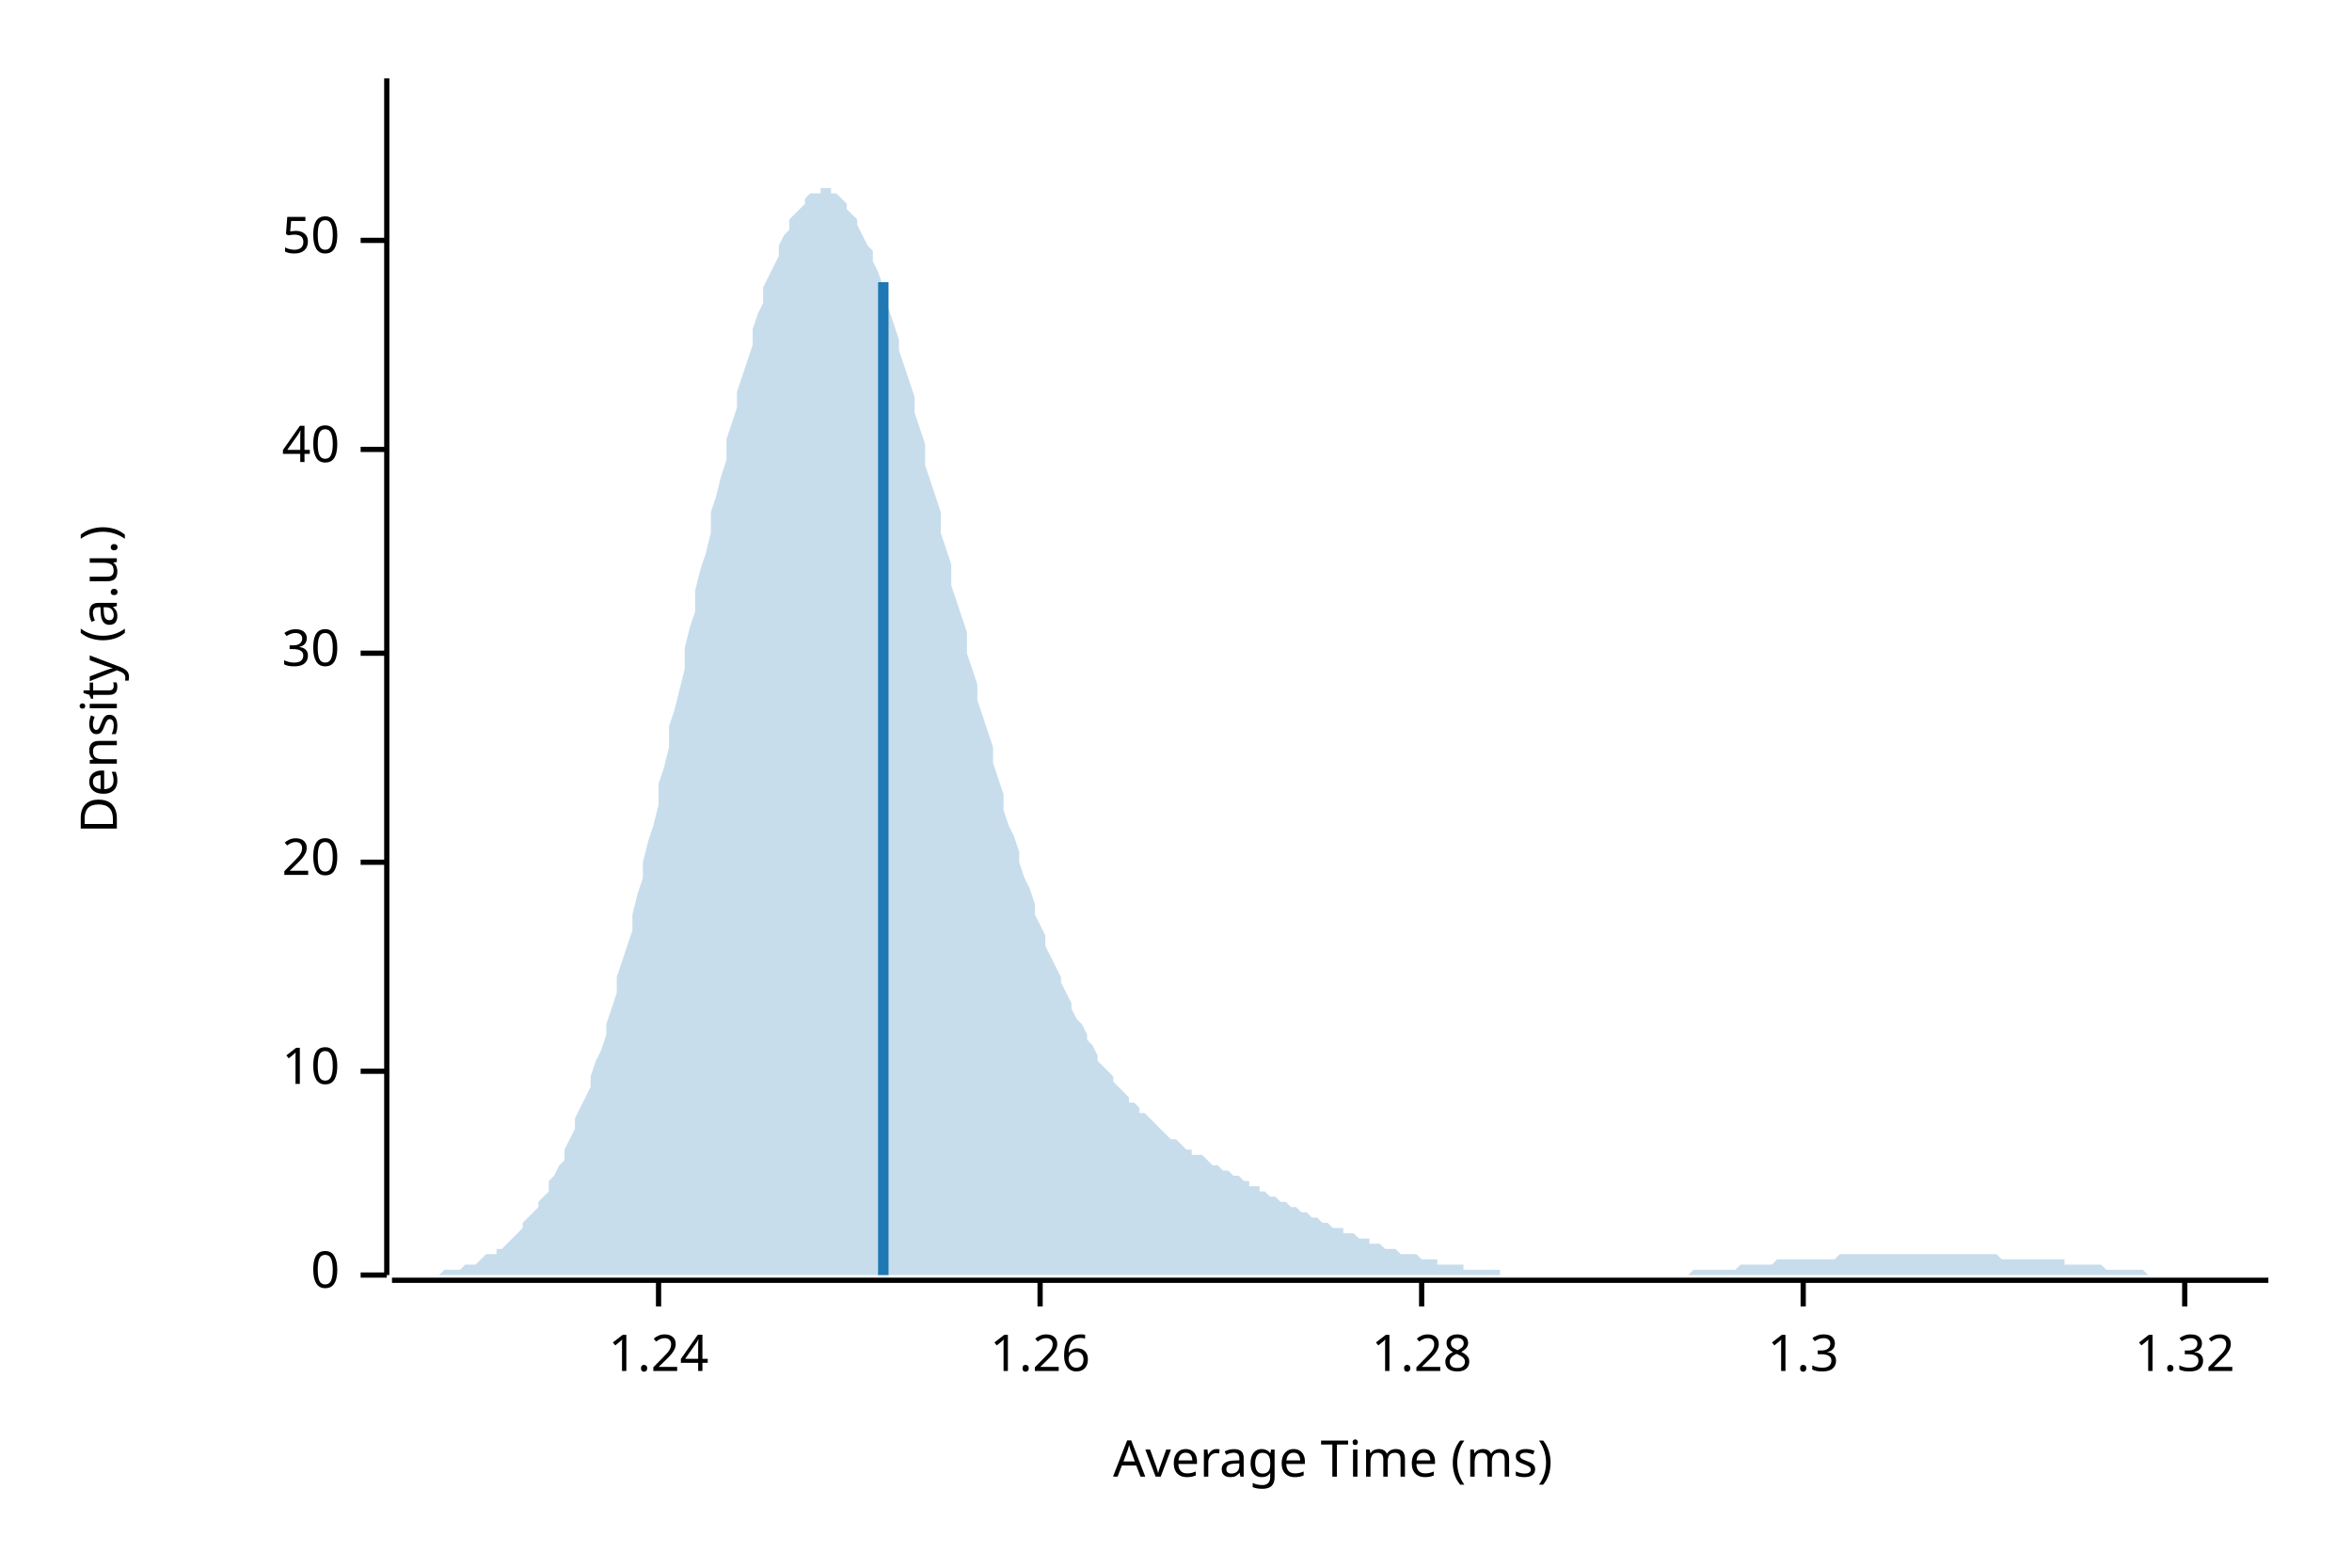
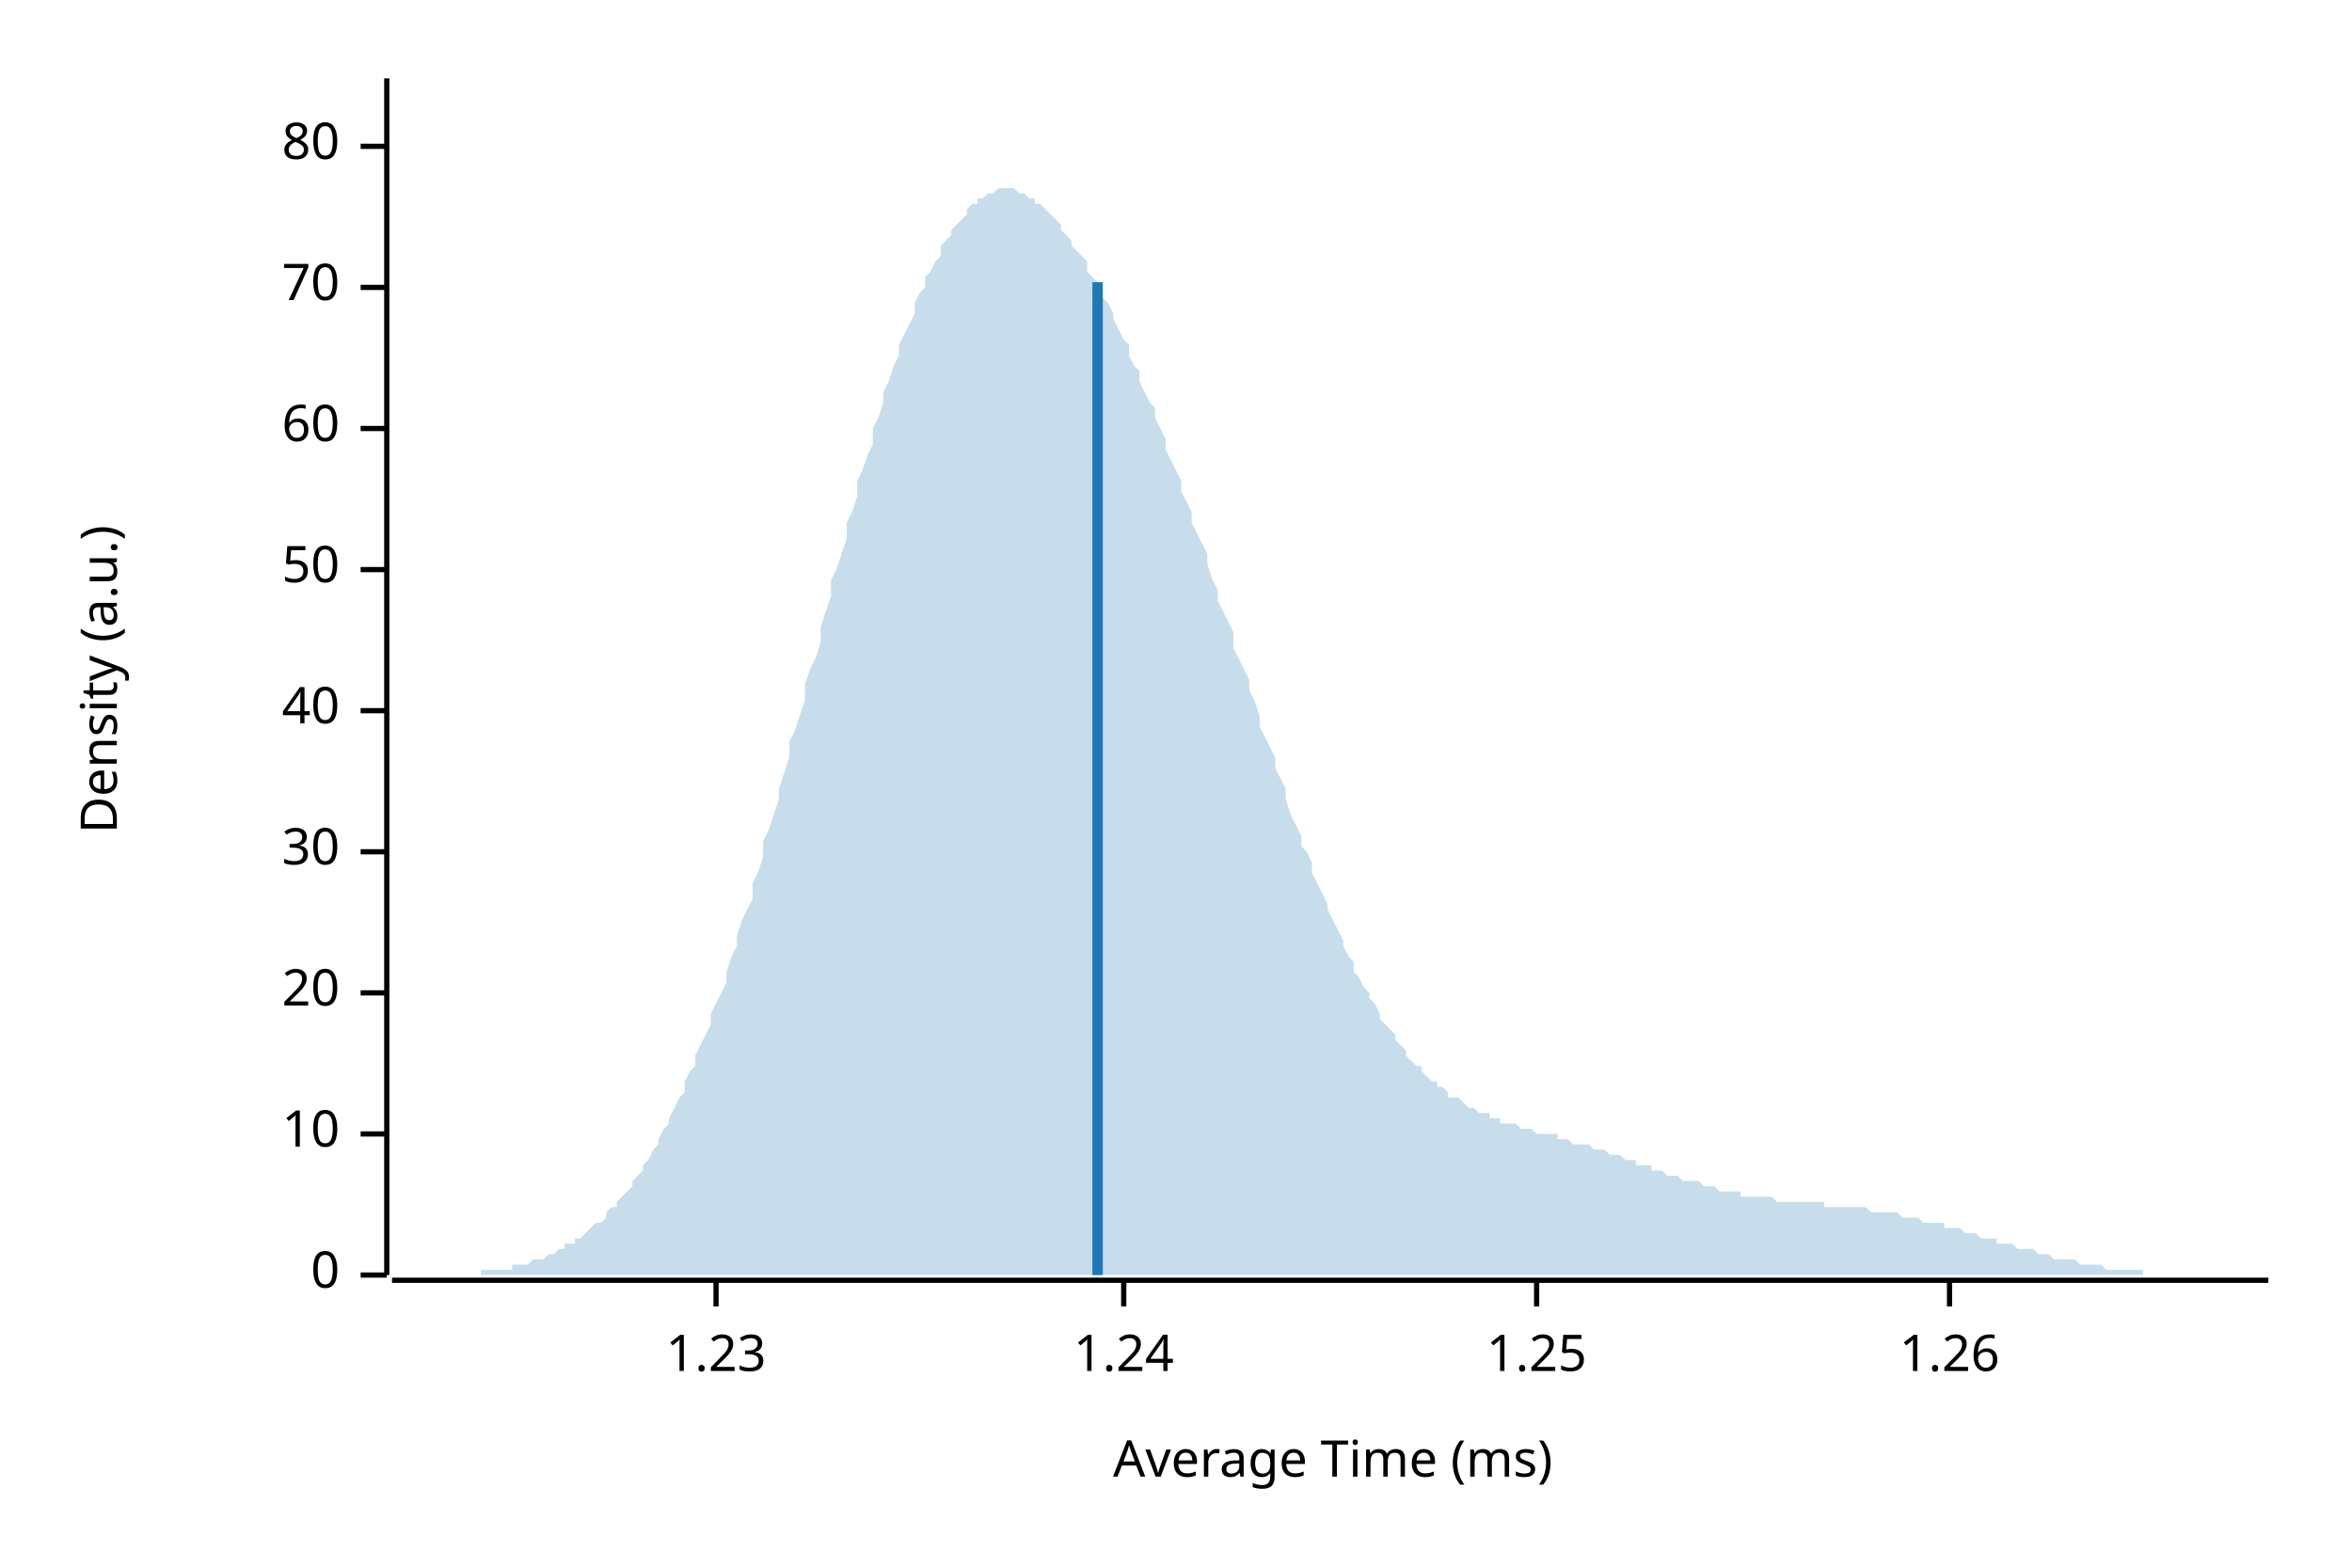
<svg xmlns="http://www.w3.org/2000/svg" width="450" height="300" viewBox="0 0 450 300">
  <text x="15" y="130" dy="0.76em" text-anchor="middle" font-family="sans-serif" font-size="9.677" opacity="1" fill="#000000" transform="rotate(270, 15, 130)">
Density (a.u.)
</text>
  <text x="255" y="285" dy="-0.5ex" text-anchor="middle" font-family="sans-serif" font-size="9.677" opacity="1" fill="#000000">
Average Time (ms)
</text>
  <polyline fill="none" opacity="1" stroke="#000000" stroke-width="1" points="74,15 74,244 " />
  <text x="65" y="244" dy="0.5ex" text-anchor="end" font-family="sans-serif" font-size="9.677" opacity="1" fill="#000000">
0
</text>
  <polyline fill="none" opacity="1" stroke="#000000" stroke-width="1" points="69,244 74,244 " />
-   <text x="65" y="205" dy="0.5ex" text-anchor="end" font-family="sans-serif" font-size="9.677" opacity="1" fill="#000000">
+   <text x="65" y="217" dy="0.5ex" text-anchor="end" font-family="sans-serif" font-size="9.677" opacity="1" fill="#000000">
10
</text>
-   <polyline fill="none" opacity="1" stroke="#000000" stroke-width="1" points="69,205 74,205 " />
-   <text x="65" y="165" dy="0.5ex" text-anchor="end" font-family="sans-serif" font-size="9.677" opacity="1" fill="#000000">
+   <polyline fill="none" opacity="1" stroke="#000000" stroke-width="1" points="69,217 74,217 " />
+   <text x="65" y="190" dy="0.5ex" text-anchor="end" font-family="sans-serif" font-size="9.677" opacity="1" fill="#000000">
20
</text>
-   <polyline fill="none" opacity="1" stroke="#000000" stroke-width="1" points="69,165 74,165 " />
-   <text x="65" y="125" dy="0.5ex" text-anchor="end" font-family="sans-serif" font-size="9.677" opacity="1" fill="#000000">
+   <polyline fill="none" opacity="1" stroke="#000000" stroke-width="1" points="69,190 74,190 " />
+   <text x="65" y="163" dy="0.5ex" text-anchor="end" font-family="sans-serif" font-size="9.677" opacity="1" fill="#000000">
30
</text>
-   <polyline fill="none" opacity="1" stroke="#000000" stroke-width="1" points="69,125 74,125 " />
-   <text x="65" y="86" dy="0.5ex" text-anchor="end" font-family="sans-serif" font-size="9.677" opacity="1" fill="#000000">
+   <polyline fill="none" opacity="1" stroke="#000000" stroke-width="1" points="69,163 74,163 " />
+   <text x="65" y="136" dy="0.5ex" text-anchor="end" font-family="sans-serif" font-size="9.677" opacity="1" fill="#000000">
40
</text>
-   <polyline fill="none" opacity="1" stroke="#000000" stroke-width="1" points="69,86 74,86 " />
-   <text x="65" y="46" dy="0.5ex" text-anchor="end" font-family="sans-serif" font-size="9.677" opacity="1" fill="#000000">
+   <polyline fill="none" opacity="1" stroke="#000000" stroke-width="1" points="69,136 74,136 " />
+   <text x="65" y="109" dy="0.5ex" text-anchor="end" font-family="sans-serif" font-size="9.677" opacity="1" fill="#000000">
50
</text>
-   <polyline fill="none" opacity="1" stroke="#000000" stroke-width="1" points="69,46 74,46 " />
+   <polyline fill="none" opacity="1" stroke="#000000" stroke-width="1" points="69,109 74,109 " />
+   <text x="65" y="82" dy="0.5ex" text-anchor="end" font-family="sans-serif" font-size="9.677" opacity="1" fill="#000000">
+ 60
+ </text>
+   <polyline fill="none" opacity="1" stroke="#000000" stroke-width="1" points="69,82 74,82 " />
+   <text x="65" y="55" dy="0.5ex" text-anchor="end" font-family="sans-serif" font-size="9.677" opacity="1" fill="#000000">
+ 70
+ </text>
+   <polyline fill="none" opacity="1" stroke="#000000" stroke-width="1" points="69,55 74,55 " />
+   <text x="65" y="28" dy="0.5ex" text-anchor="end" font-family="sans-serif" font-size="9.677" opacity="1" fill="#000000">
+ 80
+ </text>
+   <polyline fill="none" opacity="1" stroke="#000000" stroke-width="1" points="69,28 74,28 " />
  <polyline fill="none" opacity="1" stroke="#000000" stroke-width="1" points="75,245 434,245 " />
-   <text x="126" y="255" dy="0.76em" text-anchor="middle" font-family="sans-serif" font-size="9.677" opacity="1" fill="#000000">
+   <text x="137" y="255" dy="0.76em" text-anchor="middle" font-family="sans-serif" font-size="9.677" opacity="1" fill="#000000">
+ 1.23
+ </text>
+   <polyline fill="none" opacity="1" stroke="#000000" stroke-width="1" points="137,245 137,250 " />
+   <text x="215" y="255" dy="0.76em" text-anchor="middle" font-family="sans-serif" font-size="9.677" opacity="1" fill="#000000">
1.24
</text>
-   <polyline fill="none" opacity="1" stroke="#000000" stroke-width="1" points="126,245 126,250 " />
-   <text x="199" y="255" dy="0.76em" text-anchor="middle" font-family="sans-serif" font-size="9.677" opacity="1" fill="#000000">
+   <polyline fill="none" opacity="1" stroke="#000000" stroke-width="1" points="215,245 215,250 " />
+   <text x="294" y="255" dy="0.76em" text-anchor="middle" font-family="sans-serif" font-size="9.677" opacity="1" fill="#000000">
+ 1.25
+ </text>
+   <polyline fill="none" opacity="1" stroke="#000000" stroke-width="1" points="294,245 294,250 " />
+   <text x="373" y="255" dy="0.76em" text-anchor="middle" font-family="sans-serif" font-size="9.677" opacity="1" fill="#000000">
1.26
</text>
-   <polyline fill="none" opacity="1" stroke="#000000" stroke-width="1" points="199,245 199,250 " />
-   <text x="272" y="255" dy="0.76em" text-anchor="middle" font-family="sans-serif" font-size="9.677" opacity="1" fill="#000000">
- 1.28
- </text>
-   <polyline fill="none" opacity="1" stroke="#000000" stroke-width="1" points="272,245 272,250 " />
-   <text x="345" y="255" dy="0.76em" text-anchor="middle" font-family="sans-serif" font-size="9.677" opacity="1" fill="#000000">
- 1.3
- </text>
-   <polyline fill="none" opacity="1" stroke="#000000" stroke-width="1" points="345,245 345,250 " />
-   <text x="418" y="255" dy="0.76em" text-anchor="middle" font-family="sans-serif" font-size="9.677" opacity="1" fill="#000000">
- 1.32
- </text>
-   <polyline fill="none" opacity="1" stroke="#000000" stroke-width="1" points="418,245 418,250 " />
-   <polygon opacity="0.25" fill="#1F78B4" points="75,244 75,244 76,244 77,244 77,244 78,244 79,244 80,244 80,244 81,244 82,244 82,244 83,244 84,244 85,243 85,243 86,243 87,243 87,243 88,243 89,242 90,242 90,242 91,242 92,241 92,241 93,240 94,240 95,240 95,239 96,239 97,238 98,237 98,237 99,236 100,235 100,234 101,233 102,232 103,231 103,230 104,229 105,228 105,226 106,225 107,223 108,222 108,220 109,218 110,216 110,214 111,212 112,210 113,208 113,206 114,203 115,201 116,198 116,196 117,193 118,190 118,187 119,184 120,181 121,178 121,175 122,171 123,168 123,165 124,161 125,158 126,154 126,150 127,147 128,143 128,139 129,136 130,132 131,128 131,124 132,120 133,117 133,113 134,109 135,106 136,102 136,98 137,95 138,91 139,88 139,84 140,81 141,78 141,75 142,72 143,69 144,66 144,63 145,60 146,58 146,55 147,53 148,51 149,49 149,47 150,45 151,44 151,42 152,41 153,40 154,39 154,38 155,37 156,37 157,37 157,36 158,36 159,36 159,37 160,37 161,38 162,39 162,40 163,41 164,42 164,43 165,45 166,47 167,48 167,50 168,52 169,55 169,57 170,59 171,62 172,65 172,67 173,70 174,73 175,76 175,79 176,82 177,85 177,89 178,92 179,95 180,98 180,102 181,105 182,108 182,112 183,115 184,118 185,121 185,125 186,128 187,131 187,134 188,137 189,140 190,143 190,146 191,149 192,152 192,155 193,158 194,160 195,163 195,165 196,168 197,170 198,173 198,175 199,177 200,179 200,181 201,183 202,185 203,187 203,188 204,190 205,192 205,193 206,195 207,196 208,198 208,199 209,200 210,202 210,203 211,204 212,205 213,206 213,207 214,208 215,209 216,210 216,211 217,211 218,212 218,213 219,213 220,214 221,215 221,215 222,216 223,217 223,217 224,218 225,218 226,219 226,219 227,220 228,220 228,221 229,221 230,221 231,222 231,222 232,223 233,223 233,223 234,224 235,224 236,225 236,225 237,225 238,226 239,226 239,227 240,227 241,227 241,228 242,228 243,229 244,229 244,229 245,230 246,230 246,230 247,231 248,231 249,232 249,232 250,232 251,233 251,233 252,233 253,234 254,234 254,234 255,235 256,235 257,235 257,236 258,236 259,236 259,236 260,237 261,237 262,237 262,238 263,238 264,238 264,238 265,239 266,239 267,239 267,239 268,240 269,240 269,240 270,240 271,240 272,241 272,241 273,241 274,241 275,241 275,242 276,242 277,242 277,242 278,242 279,242 280,242 280,243 281,243 282,243 282,243 283,243 284,243 285,243 285,243 286,243 287,243 287,244 288,244 289,244 290,244 290,244 291,244 292,244 292,244 293,244 294,244 295,244 295,244 296,244 297,244 298,244 298,244 299,244 300,244 300,244 301,244 302,244 303,244 303,244 304,244 305,244 305,244 306,244 307,244 308,244 308,244 309,244 310,244 310,244 311,244 312,244 313,244 313,244 314,244 315,244 316,244 316,244 317,244 318,244 318,244 319,244 320,244 321,244 321,244 322,244 323,244 323,244 324,243 325,243 326,243 326,243 327,243 328,243 328,243 329,243 330,243 331,243 331,243 332,243 333,242 333,242 334,242 335,242 336,242 336,242 337,242 338,242 339,242 339,242 340,241 341,241 341,241 342,241 343,241 344,241 344,241 345,241 346,241 346,241 347,241 348,241 349,241 349,241 350,241 351,241 351,241 352,240 353,240 354,240 354,240 355,240 356,240 357,240 357,240 358,240 359,240 359,240 360,240 361,240 362,240 362,240 363,240 364,240 364,240 365,240 366,240 367,240 367,240 368,240 369,240 369,240 370,240 371,240 372,240 372,240 373,240 374,240 375,240 375,240 376,240 377,240 377,240 378,240 379,240 380,240 380,240 381,240 382,240 382,240 383,241 384,241 385,241 385,241 386,241 387,241 387,241 388,241 389,241 390,241 390,241 391,241 392,241 392,241 393,241 394,241 395,241 395,242 396,242 397,242 398,242 398,242 399,242 400,242 400,242 401,242 402,242 403,243 403,243 404,243 405,243 405,243 406,243 407,243 408,243 408,243 409,243 410,243 410,243 411,244 412,244 413,244 413,244 414,244 415,244 416,244 416,244 417,244 418,244 418,244 419,244 420,244 421,244 421,244 422,244 423,244 423,244 424,244 425,244 426,244 426,244 427,244 428,244 428,244 429,244 430,244 431,244 431,244 432,244 433,244 434,244 434,244 75,244 " />
-   <polyline fill="none" opacity="1" stroke="#1F78B4" stroke-width="2" points="169,244 169,54 " />
+   <polyline fill="none" opacity="1" stroke="#000000" stroke-width="1" points="373,245 373,250 " />
+   <polygon opacity="0.25" fill="#1F78B4" points="75,244 75,244 76,244 77,244 77,244 78,244 79,244 80,244 80,244 81,244 82,244 82,244 83,244 84,244 85,244 85,244 86,244 87,244 87,244 88,244 89,244 90,244 90,244 91,244 92,244 92,243 93,243 94,243 95,243 95,243 96,243 97,243 98,243 98,242 99,242 100,242 100,242 101,242 102,241 103,241 103,241 104,241 105,240 105,240 106,240 107,239 108,239 108,238 109,238 110,238 110,237 111,237 112,236 113,235 113,235 114,234 115,234 116,233 116,232 117,231 118,231 118,230 119,229 120,228 121,227 121,226 122,225 123,224 123,223 124,222 125,220 126,219 126,218 127,216 128,215 128,214 129,212 130,210 131,209 131,207 132,205 133,204 133,202 134,200 135,198 136,196 136,194 137,192 138,190 139,188 139,186 140,183 141,181 141,179 142,176 143,174 144,172 144,169 145,167 146,164 146,161 147,159 148,156 149,153 149,151 150,148 151,145 151,142 152,140 153,137 154,134 154,131 155,128 156,126 157,123 157,120 158,117 159,114 159,111 160,109 161,106 162,103 162,100 163,98 164,95 164,92 165,90 166,87 167,85 167,82 168,80 169,77 169,75 170,73 171,70 172,68 172,66 173,64 174,62 175,60 175,58 176,56 177,55 177,53 178,52 179,50 180,49 180,47 181,46 182,45 182,44 183,43 184,42 185,41 185,40 186,39 187,39 187,38 188,38 189,37 190,37 190,37 191,36 192,36 192,36 193,36 194,36 195,37 195,37 196,37 197,38 198,38 198,39 199,39 200,40 200,40 201,41 202,42 203,43 203,44 204,45 205,46 205,47 206,48 207,49 208,50 208,52 209,53 210,54 210,56 211,57 212,58 213,60 213,61 214,63 215,65 216,66 216,68 217,70 218,71 218,73 219,75 220,77 221,78 221,80 222,82 223,84 223,86 224,88 225,90 226,92 226,94 227,96 228,98 228,100 229,102 230,104 231,106 231,108 232,111 233,113 233,115 234,117 235,119 236,121 236,124 237,126 238,128 239,130 239,132 240,134 241,137 241,139 242,141 243,143 244,145 244,147 245,149 246,151 246,153 247,156 248,158 249,160 249,162 250,163 251,165 251,167 252,169 253,171 254,173 254,174 255,176 256,178 257,180 257,181 258,183 259,184 259,186 260,187 261,189 262,190 262,191 263,192 264,194 264,195 265,196 266,197 267,198 267,199 268,200 269,201 269,202 270,203 271,204 272,204 272,205 273,206 274,207 275,207 275,208 276,208 277,209 277,210 278,210 279,210 280,211 280,211 281,212 282,212 282,212 283,213 284,213 285,213 285,214 286,214 287,214 287,215 288,215 289,215 290,215 290,215 291,216 292,216 292,216 293,216 294,217 295,217 295,217 296,217 297,217 298,217 298,218 299,218 300,218 300,218 301,219 302,219 303,219 303,219 304,219 305,220 305,220 306,220 307,220 308,221 308,221 309,221 310,221 310,221 311,222 312,222 313,222 313,223 314,223 315,223 316,223 316,224 317,224 318,224 318,224 319,225 320,225 321,225 321,225 322,226 323,226 323,226 324,226 325,226 326,227 326,227 327,227 328,227 328,227 329,228 330,228 331,228 331,228 332,228 333,228 333,229 334,229 335,229 336,229 336,229 337,229 338,229 339,229 339,229 340,230 341,230 341,230 342,230 343,230 344,230 344,230 345,230 346,230 346,230 347,230 348,230 349,230 349,231 350,231 351,231 351,231 352,231 353,231 354,231 354,231 355,231 356,231 357,231 357,231 358,232 359,232 359,232 360,232 361,232 362,232 362,232 363,232 364,233 364,233 365,233 366,233 367,233 367,233 368,234 369,234 369,234 370,234 371,234 372,234 372,235 373,235 374,235 375,235 375,235 376,236 377,236 377,236 378,236 379,237 380,237 380,237 381,237 382,237 382,238 383,238 384,238 385,238 385,238 386,239 387,239 387,239 388,239 389,239 390,240 390,240 391,240 392,240 392,240 393,241 394,241 395,241 395,241 396,241 397,241 398,242 398,242 399,242 400,242 400,242 401,242 402,242 403,243 403,243 404,243 405,243 405,243 406,243 407,243 408,243 408,243 409,243 410,243 410,244 411,244 412,244 413,244 413,244 414,244 415,244 416,244 416,244 417,244 418,244 418,244 419,244 420,244 421,244 421,244 422,244 423,244 423,244 424,244 425,244 426,244 426,244 427,244 428,244 428,244 429,244 430,244 431,244 431,244 432,244 433,244 434,244 434,244 75,244 " />
+   <polyline fill="none" opacity="1" stroke="#1F78B4" stroke-width="2" points="210,244 210,54 " />
</svg>
